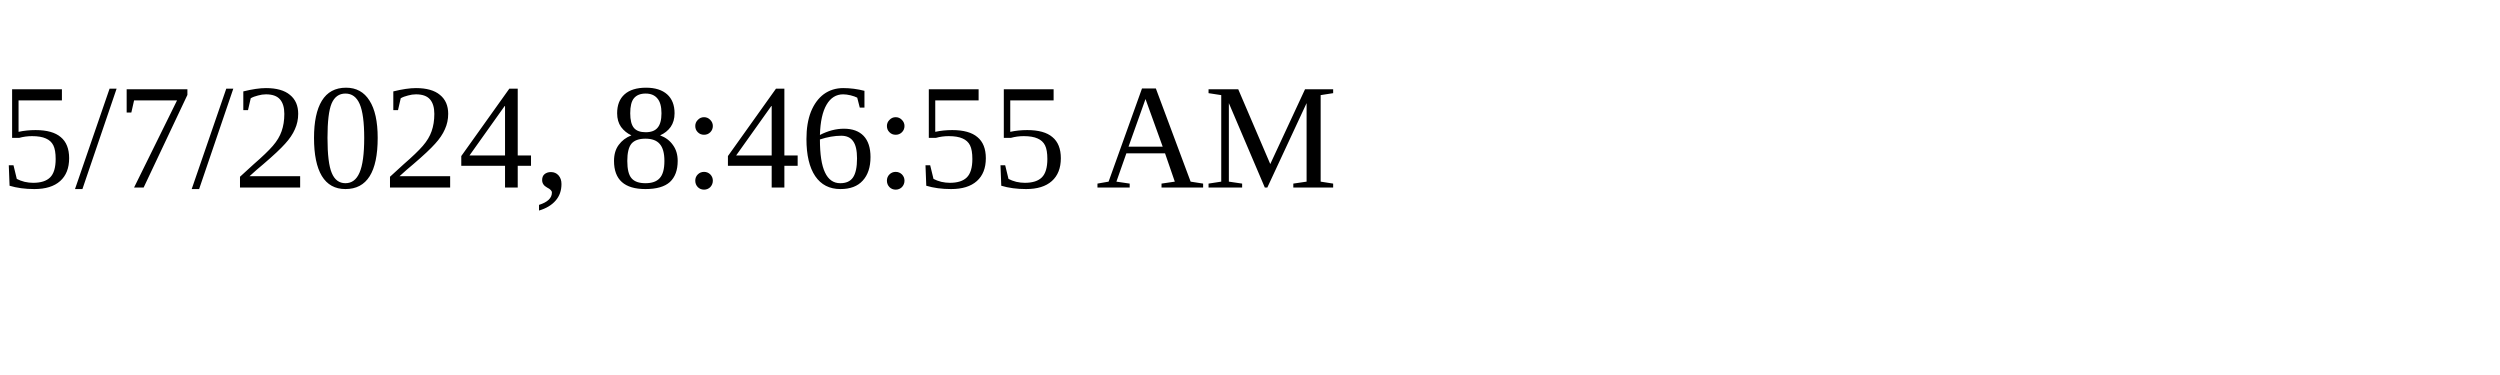
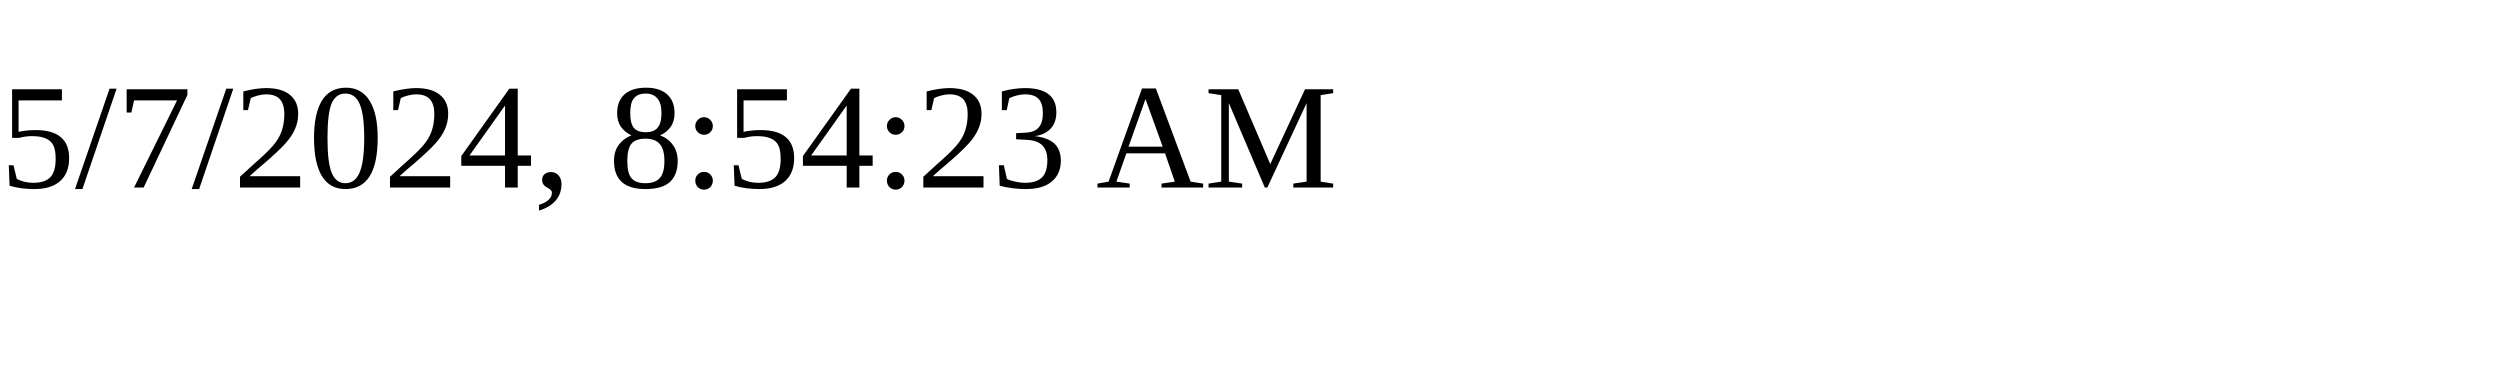
<svg xmlns="http://www.w3.org/2000/svg" height="30" width="200">
-   <text x="0" y="15">5/7/2024, 8:46:55 AM</text>
+   <text x="0" y="15">5/7/2024, 8:54:23 AM</text>
</svg>
